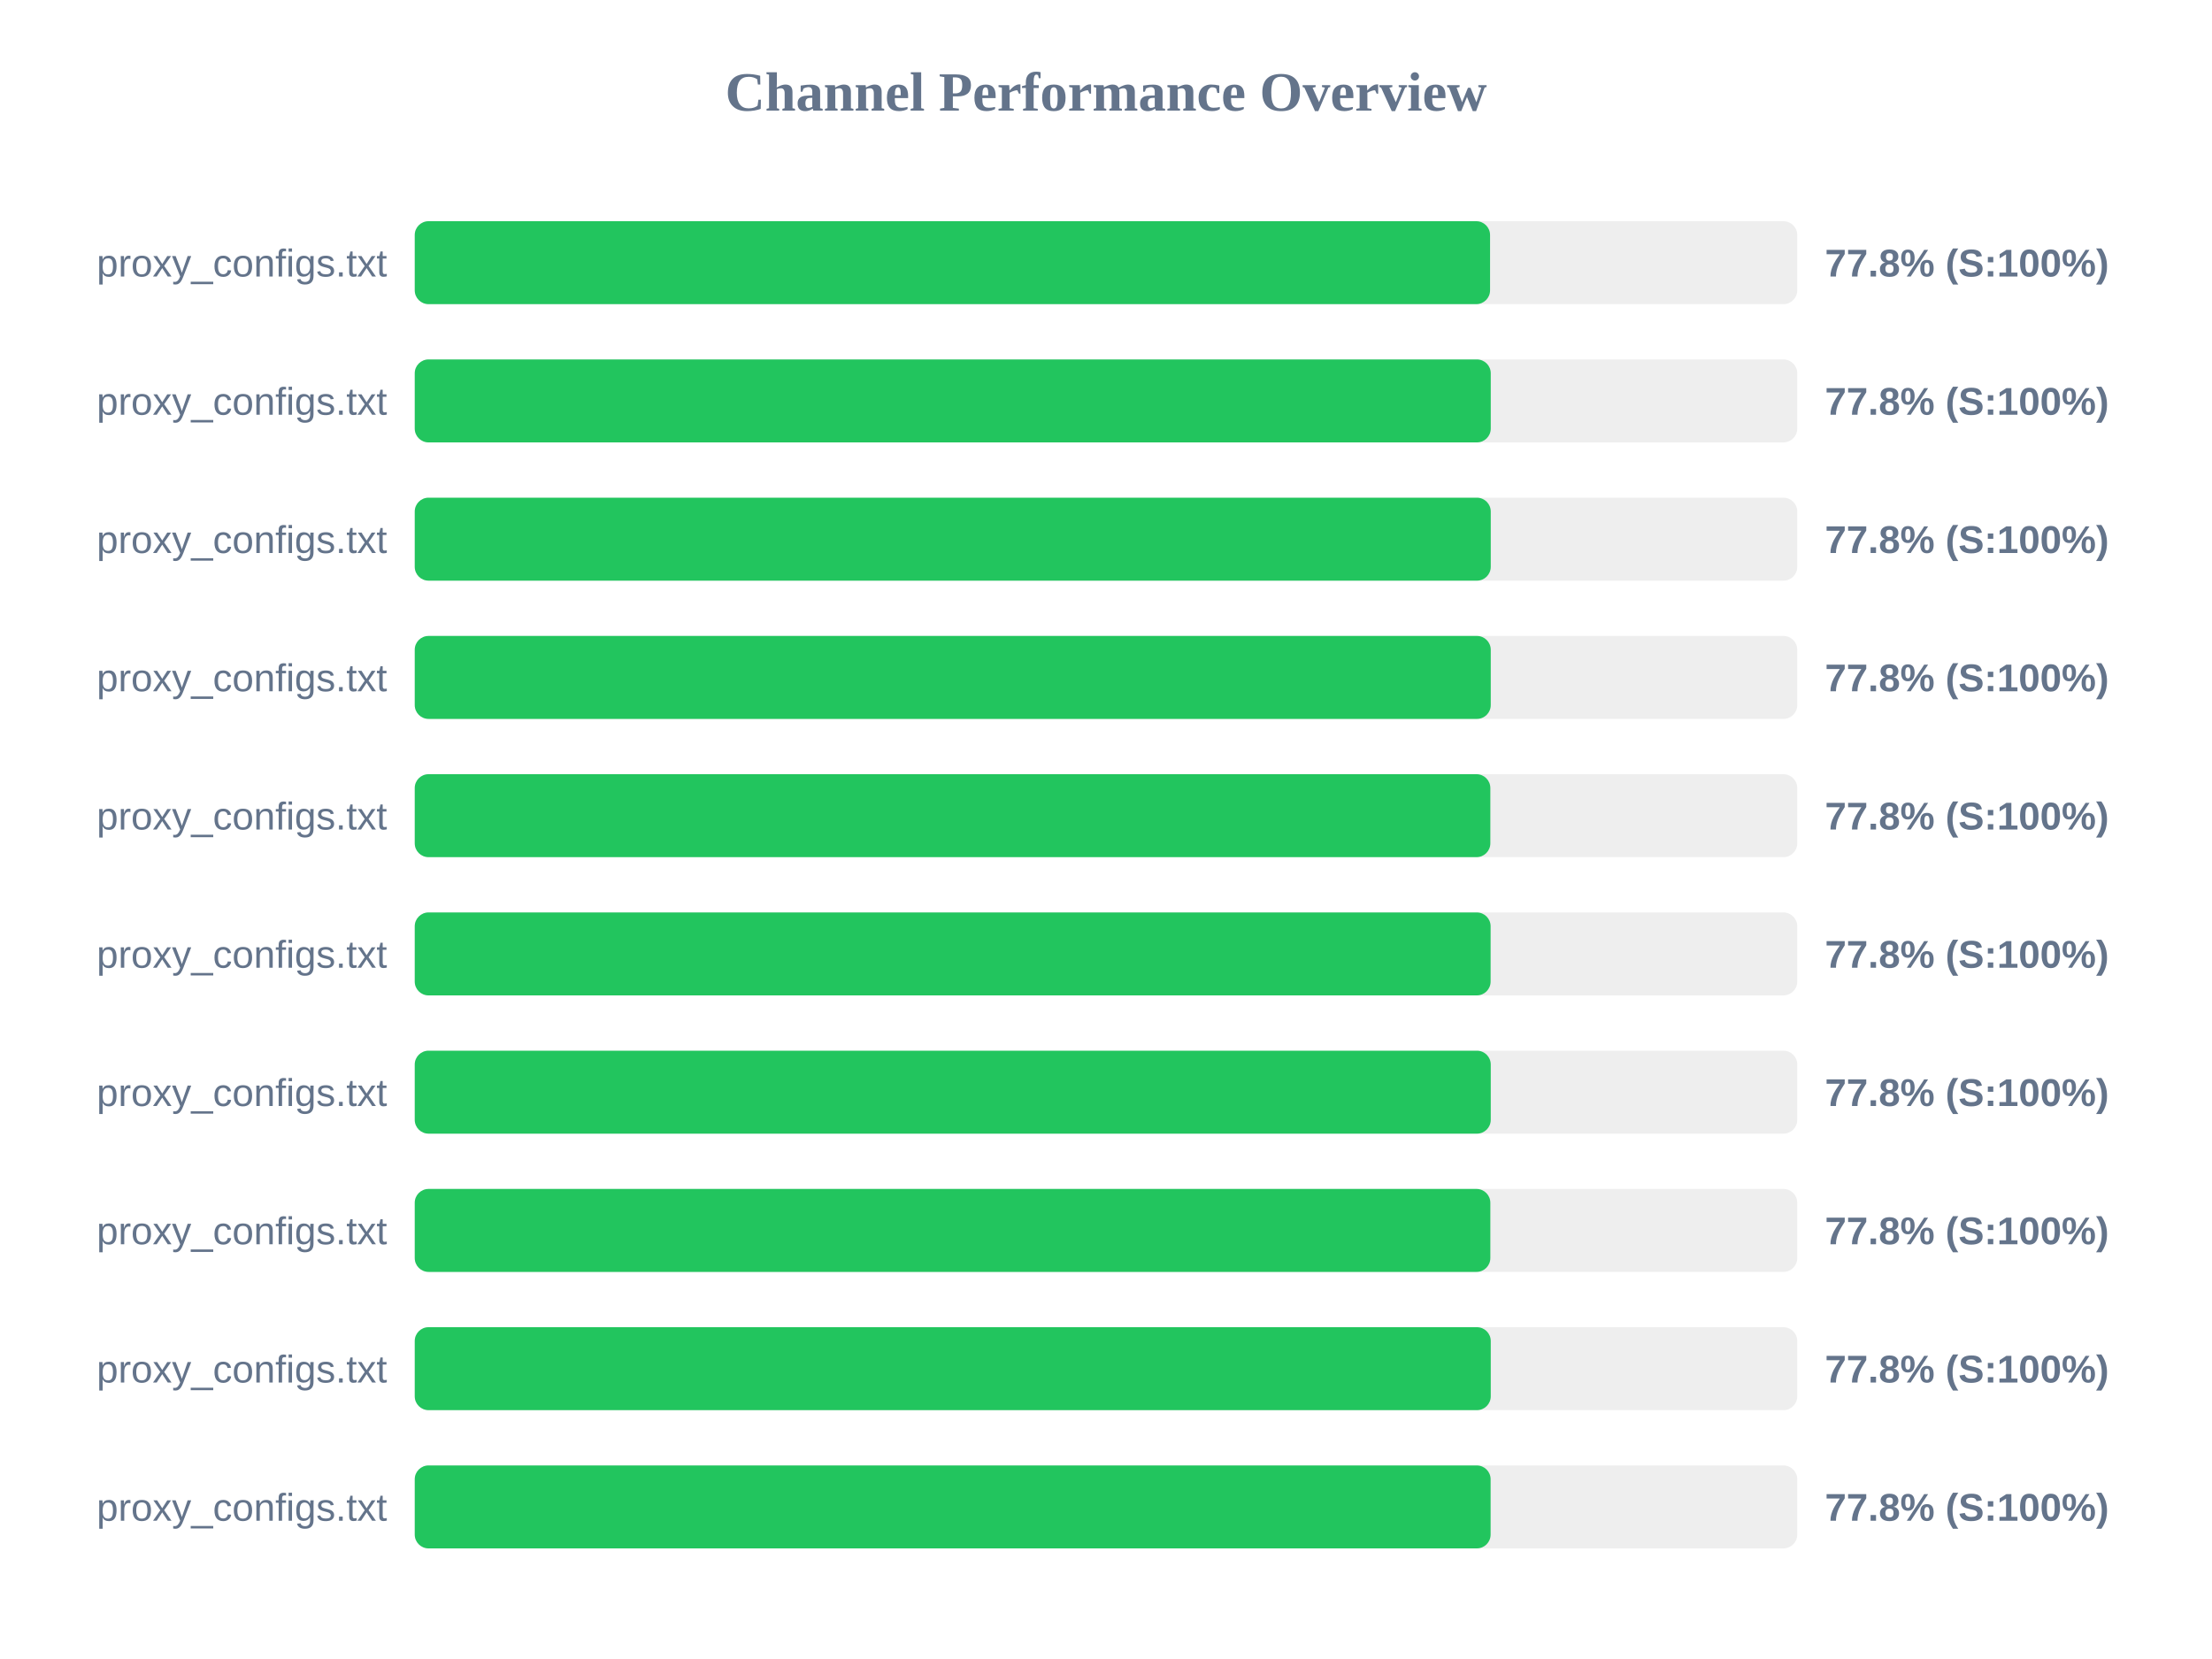
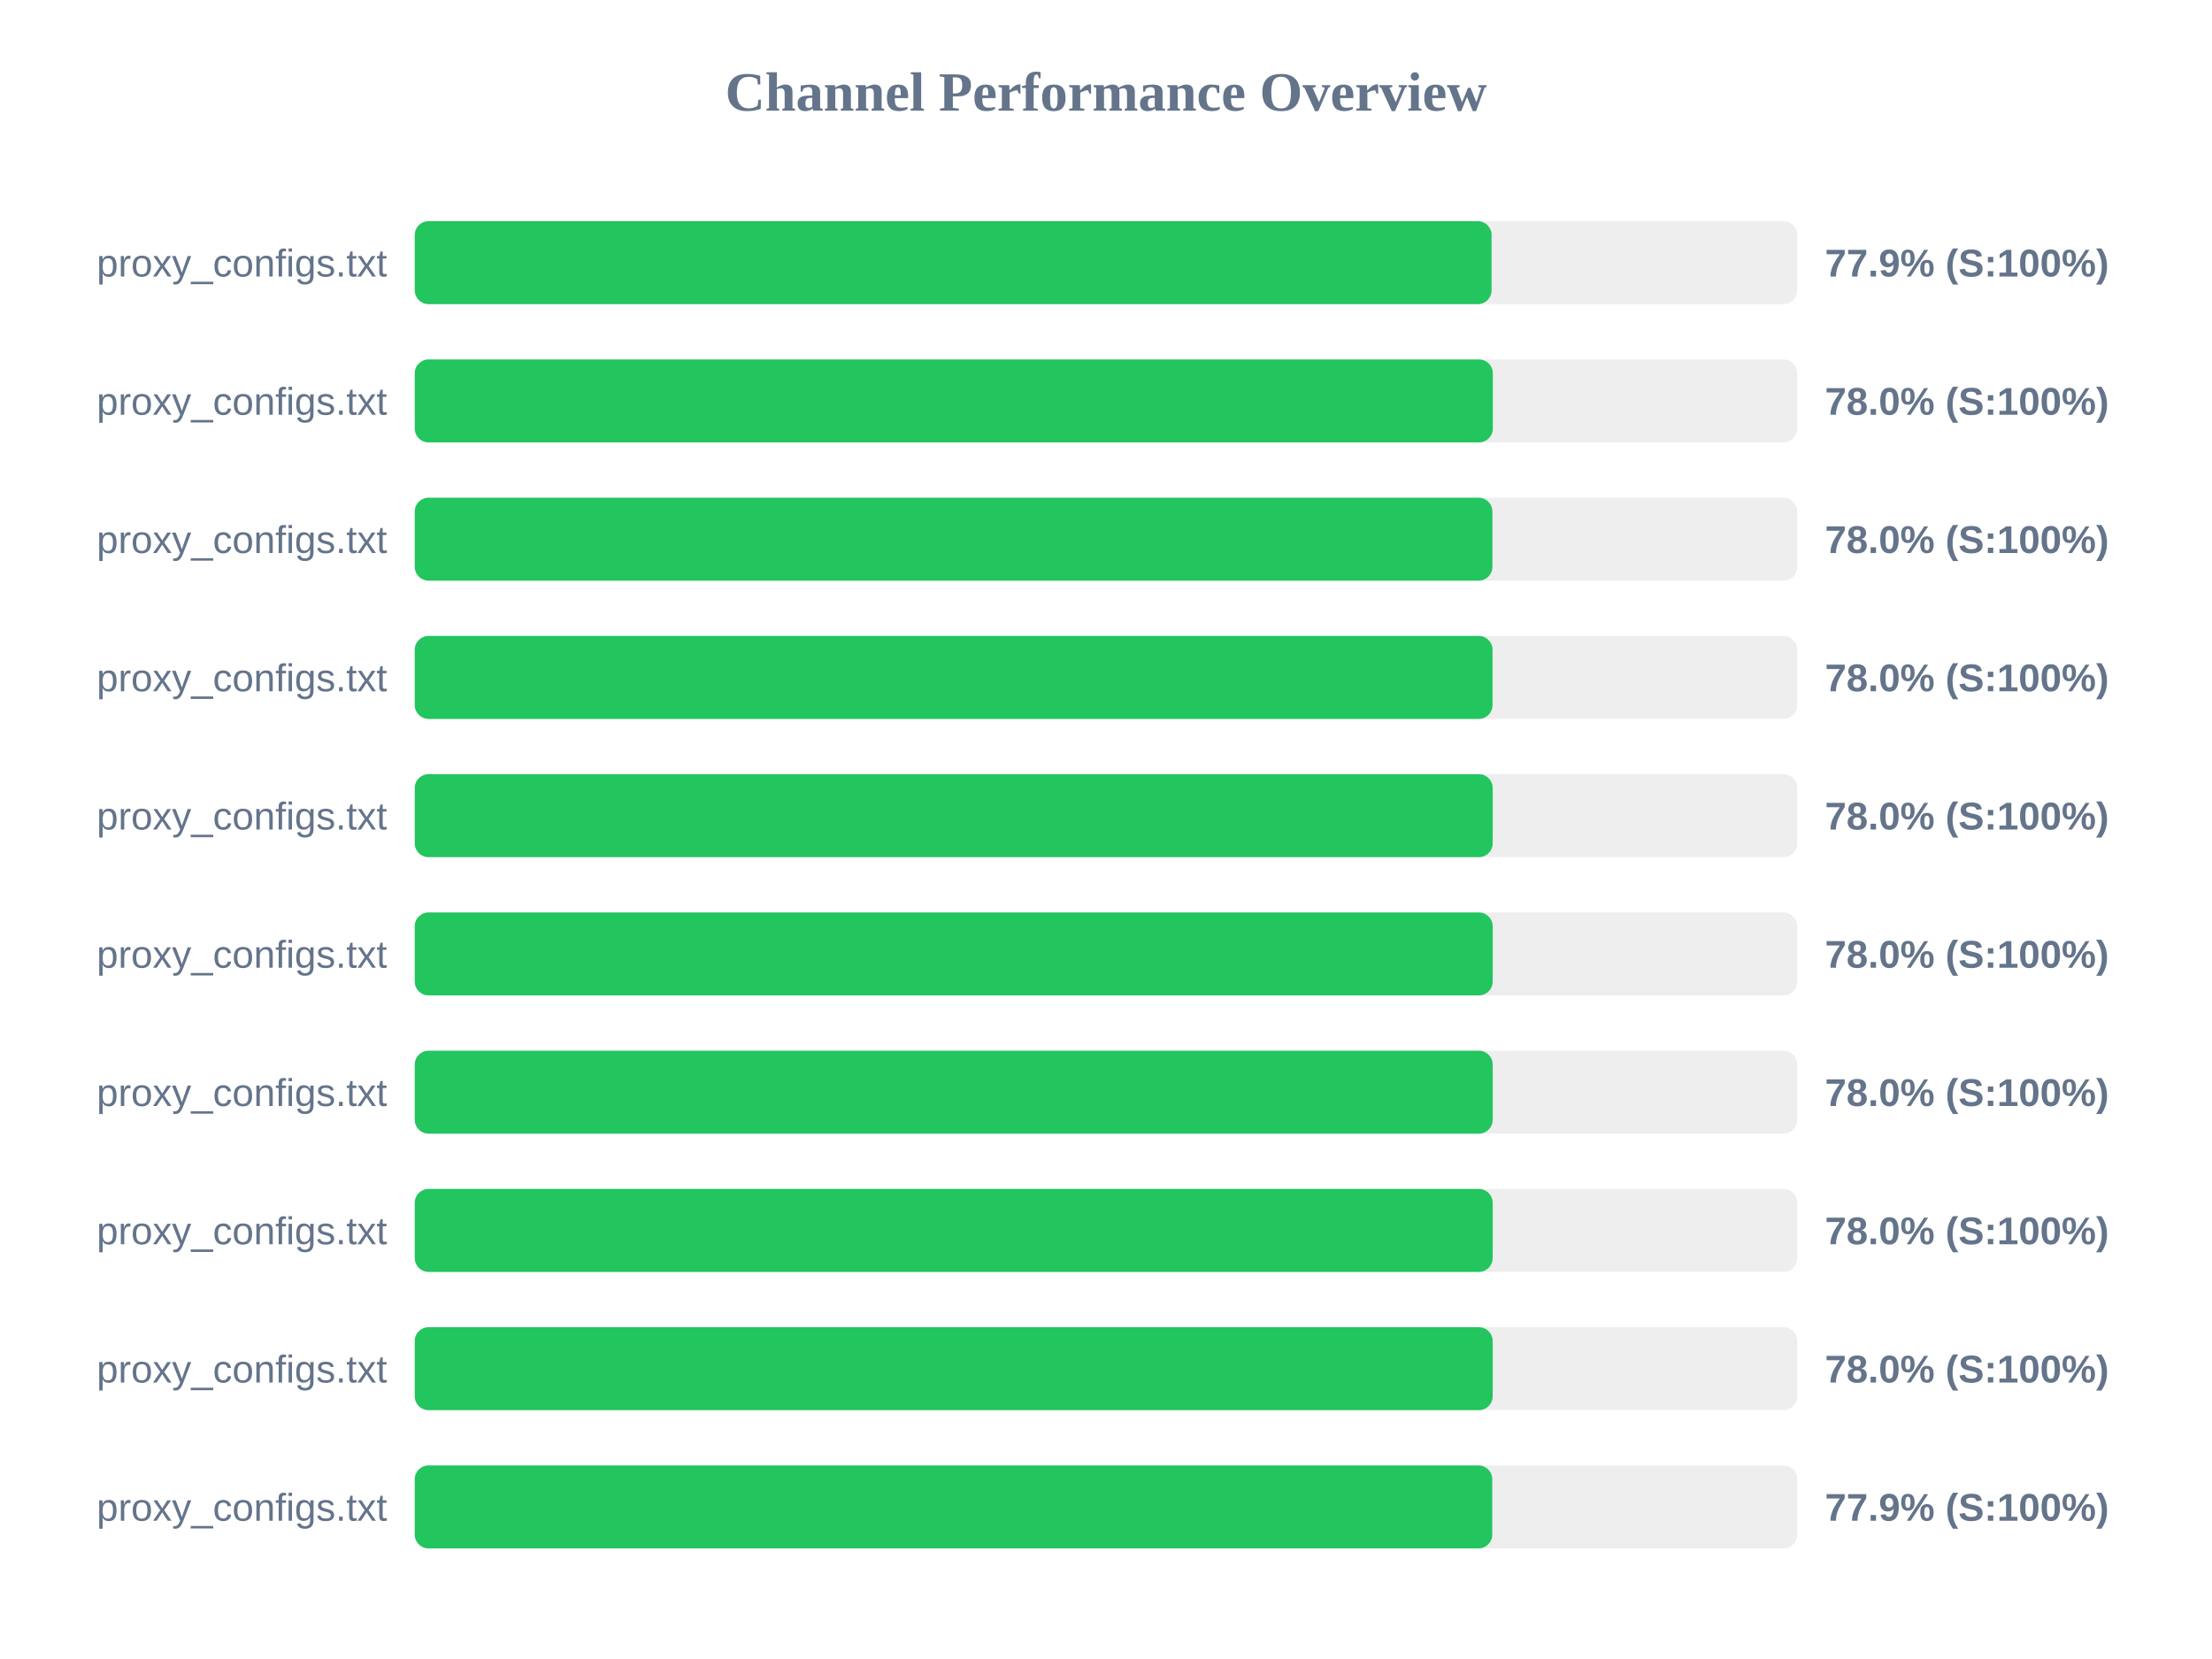
<svg xmlns="http://www.w3.org/2000/svg" width="800" height="600" version="1.1">
  <style>
        .row { font: 14px Arial; fill: #64748b; }
        .score { font: bold 14px Arial; fill: #64748b; }
    </style>
  <text x="400" y="40" text-anchor="middle" font-size="20px" font-weight="bold" fill="#64748b">Channel Performance Overview</text>
  <rect x="150" y="80" width="500" height="30" fill="#eee" rx="5" />
-   <rect x="150" y="80" width="388.9" height="30" fill="#22c55e" rx="5" />
+   <rect x="150" y="80" width="389.45" height="30" fill="#22c55e" rx="5" />
  <text x="140" y="100" text-anchor="end" class="row">proxy_configs.txt</text>
-   <text x="660" y="100" text-anchor="start" class="score">77.8% (S:100%)</text>
+   <text x="660" y="100" text-anchor="start" class="score">77.9% (S:100%)</text>
  <rect x="150" y="130" width="500" height="30" fill="#eee" rx="5" />
-   <rect x="150" y="130" width="389.15" height="30" fill="#22c55e" rx="5" />
+   <rect x="150" y="130" width="389.9" height="30" fill="#22c55e" rx="5" />
  <text x="140" y="150" text-anchor="end" class="row">proxy_configs.txt</text>
-   <text x="660" y="150" text-anchor="start" class="score">77.8% (S:100%)</text>
+   <text x="660" y="150" text-anchor="start" class="score">78.0% (S:100%)</text>
  <rect x="150" y="180" width="500" height="30" fill="#eee" rx="5" />
-   <rect x="150" y="180" width="389.15" height="30" fill="#22c55e" rx="5" />
+   <rect x="150" y="180" width="389.75" height="30" fill="#22c55e" rx="5" />
  <text x="140" y="200" text-anchor="end" class="row">proxy_configs.txt</text>
-   <text x="660" y="200" text-anchor="start" class="score">77.8% (S:100%)</text>
+   <text x="660" y="200" text-anchor="start" class="score">78.0% (S:100%)</text>
  <rect x="150" y="230" width="500" height="30" fill="#eee" rx="5" />
-   <rect x="150" y="230" width="389.15" height="30" fill="#22c55e" rx="5" />
+   <rect x="150" y="230" width="389.8" height="30" fill="#22c55e" rx="5" />
  <text x="140" y="250" text-anchor="end" class="row">proxy_configs.txt</text>
-   <text x="660" y="250" text-anchor="start" class="score">77.8% (S:100%)</text>
+   <text x="660" y="250" text-anchor="start" class="score">78.0% (S:100%)</text>
  <rect x="150" y="280" width="500" height="30" fill="#eee" rx="5" />
-   <rect x="150" y="280" width="389.0" height="30" fill="#22c55e" rx="5" />
+   <rect x="150" y="280" width="389.85" height="30" fill="#22c55e" rx="5" />
  <text x="140" y="300" text-anchor="end" class="row">proxy_configs.txt</text>
-   <text x="660" y="300" text-anchor="start" class="score">77.8% (S:100%)</text>
+   <text x="660" y="300" text-anchor="start" class="score">78.0% (S:100%)</text>
  <rect x="150" y="330" width="500" height="30" fill="#eee" rx="5" />
-   <rect x="150" y="330" width="389.1" height="30" fill="#22c55e" rx="5" />
+   <rect x="150" y="330" width="389.85" height="30" fill="#22c55e" rx="5" />
  <text x="140" y="350" text-anchor="end" class="row">proxy_configs.txt</text>
-   <text x="660" y="350" text-anchor="start" class="score">77.8% (S:100%)</text>
+   <text x="660" y="350" text-anchor="start" class="score">78.0% (S:100%)</text>
  <rect x="150" y="380" width="500" height="30" fill="#eee" rx="5" />
-   <rect x="150" y="380" width="389.15" height="30" fill="#22c55e" rx="5" />
+   <rect x="150" y="380" width="389.85" height="30" fill="#22c55e" rx="5" />
  <text x="140" y="400" text-anchor="end" class="row">proxy_configs.txt</text>
-   <text x="660" y="400" text-anchor="start" class="score">77.8% (S:100%)</text>
+   <text x="660" y="400" text-anchor="start" class="score">78.0% (S:100%)</text>
  <rect x="150" y="430" width="500" height="30" fill="#eee" rx="5" />
-   <rect x="150" y="430" width="389.0" height="30" fill="#22c55e" rx="5" />
+   <rect x="150" y="430" width="389.85" height="30" fill="#22c55e" rx="5" />
  <text x="140" y="450" text-anchor="end" class="row">proxy_configs.txt</text>
-   <text x="660" y="450" text-anchor="start" class="score">77.8% (S:100%)</text>
+   <text x="660" y="450" text-anchor="start" class="score">78.0% (S:100%)</text>
  <rect x="150" y="480" width="500" height="30" fill="#eee" rx="5" />
-   <rect x="150" y="480" width="389.15" height="30" fill="#22c55e" rx="5" />
+   <rect x="150" y="480" width="389.85" height="30" fill="#22c55e" rx="5" />
  <text x="140" y="500" text-anchor="end" class="row">proxy_configs.txt</text>
-   <text x="660" y="500" text-anchor="start" class="score">77.8% (S:100%)</text>
+   <text x="660" y="500" text-anchor="start" class="score">78.0% (S:100%)</text>
  <rect x="150" y="530" width="500" height="30" fill="#eee" rx="5" />
-   <rect x="150" y="530" width="389.1" height="30" fill="#22c55e" rx="5" />
+   <rect x="150" y="530" width="389.7" height="30" fill="#22c55e" rx="5" />
  <text x="140" y="550" text-anchor="end" class="row">proxy_configs.txt</text>
-   <text x="660" y="550" text-anchor="start" class="score">77.8% (S:100%)</text>
+   <text x="660" y="550" text-anchor="start" class="score">77.9% (S:100%)</text>
</svg>
